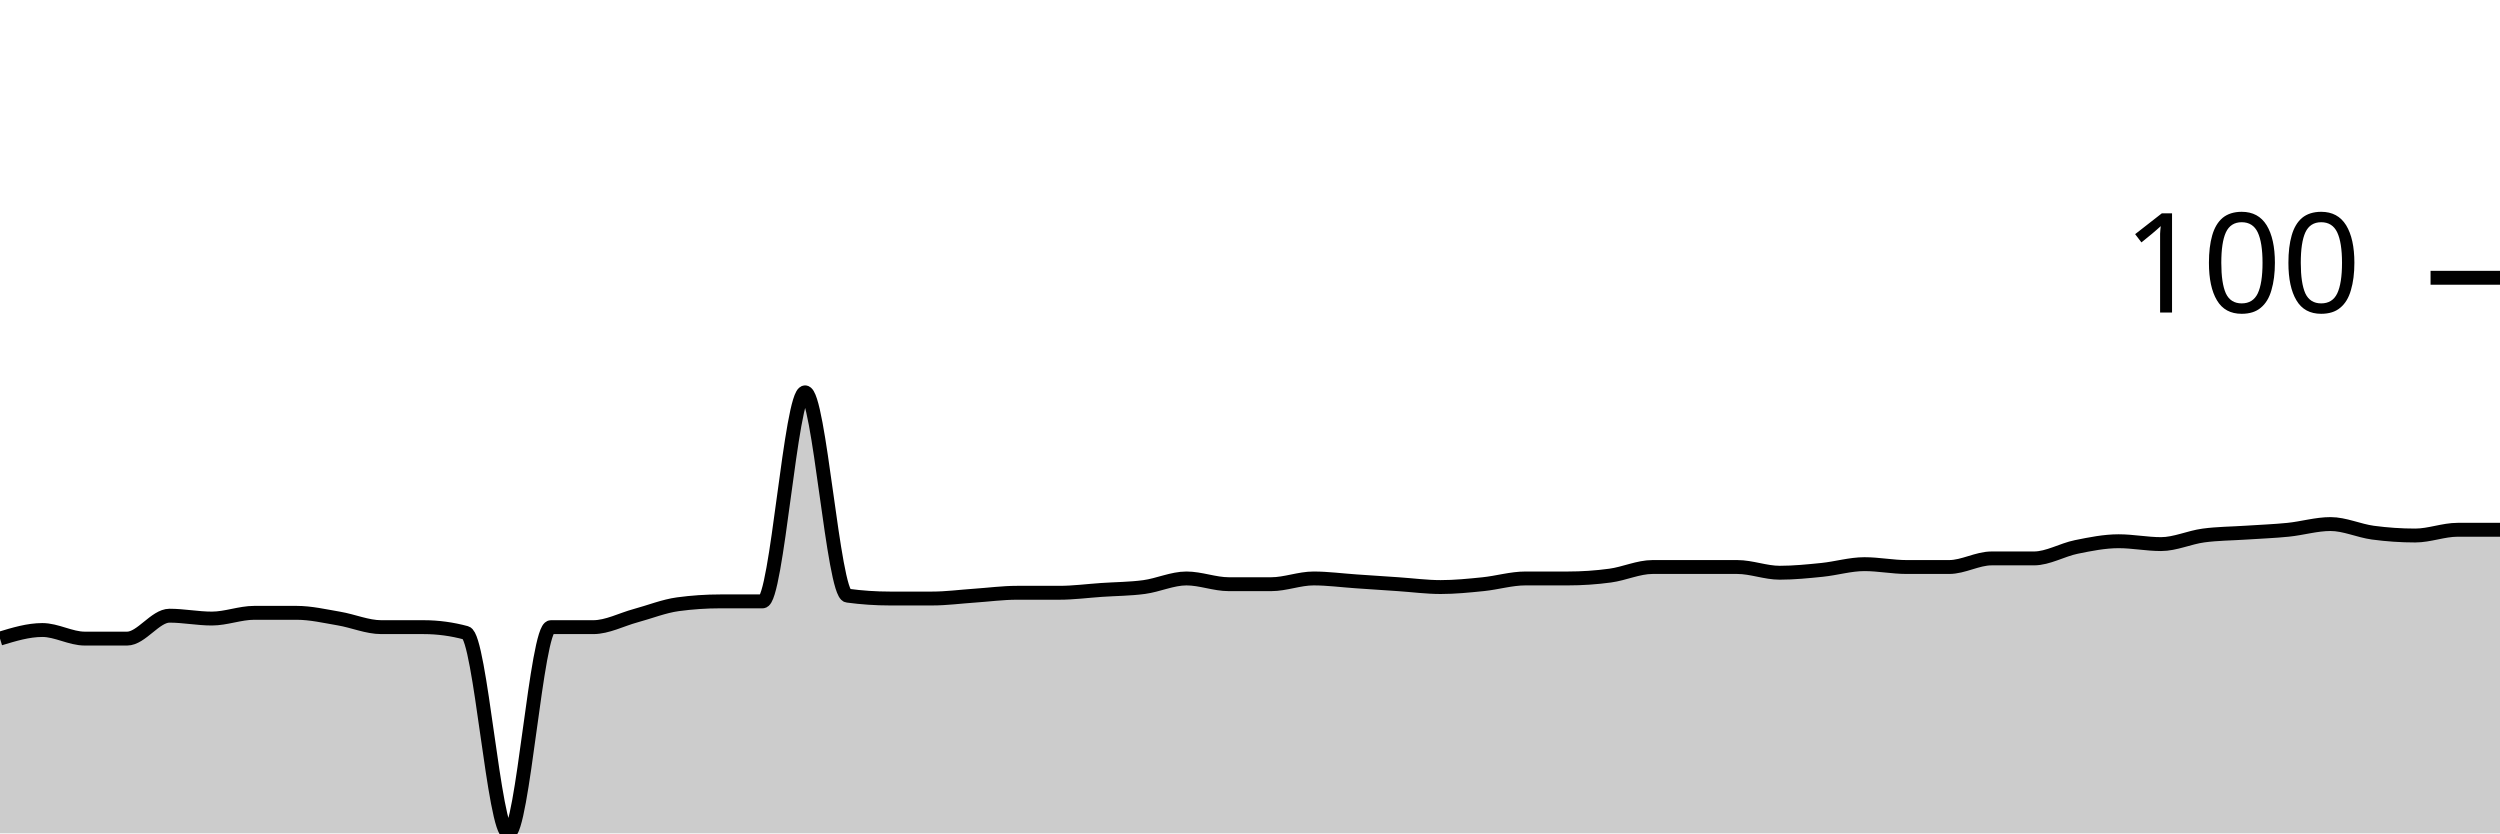
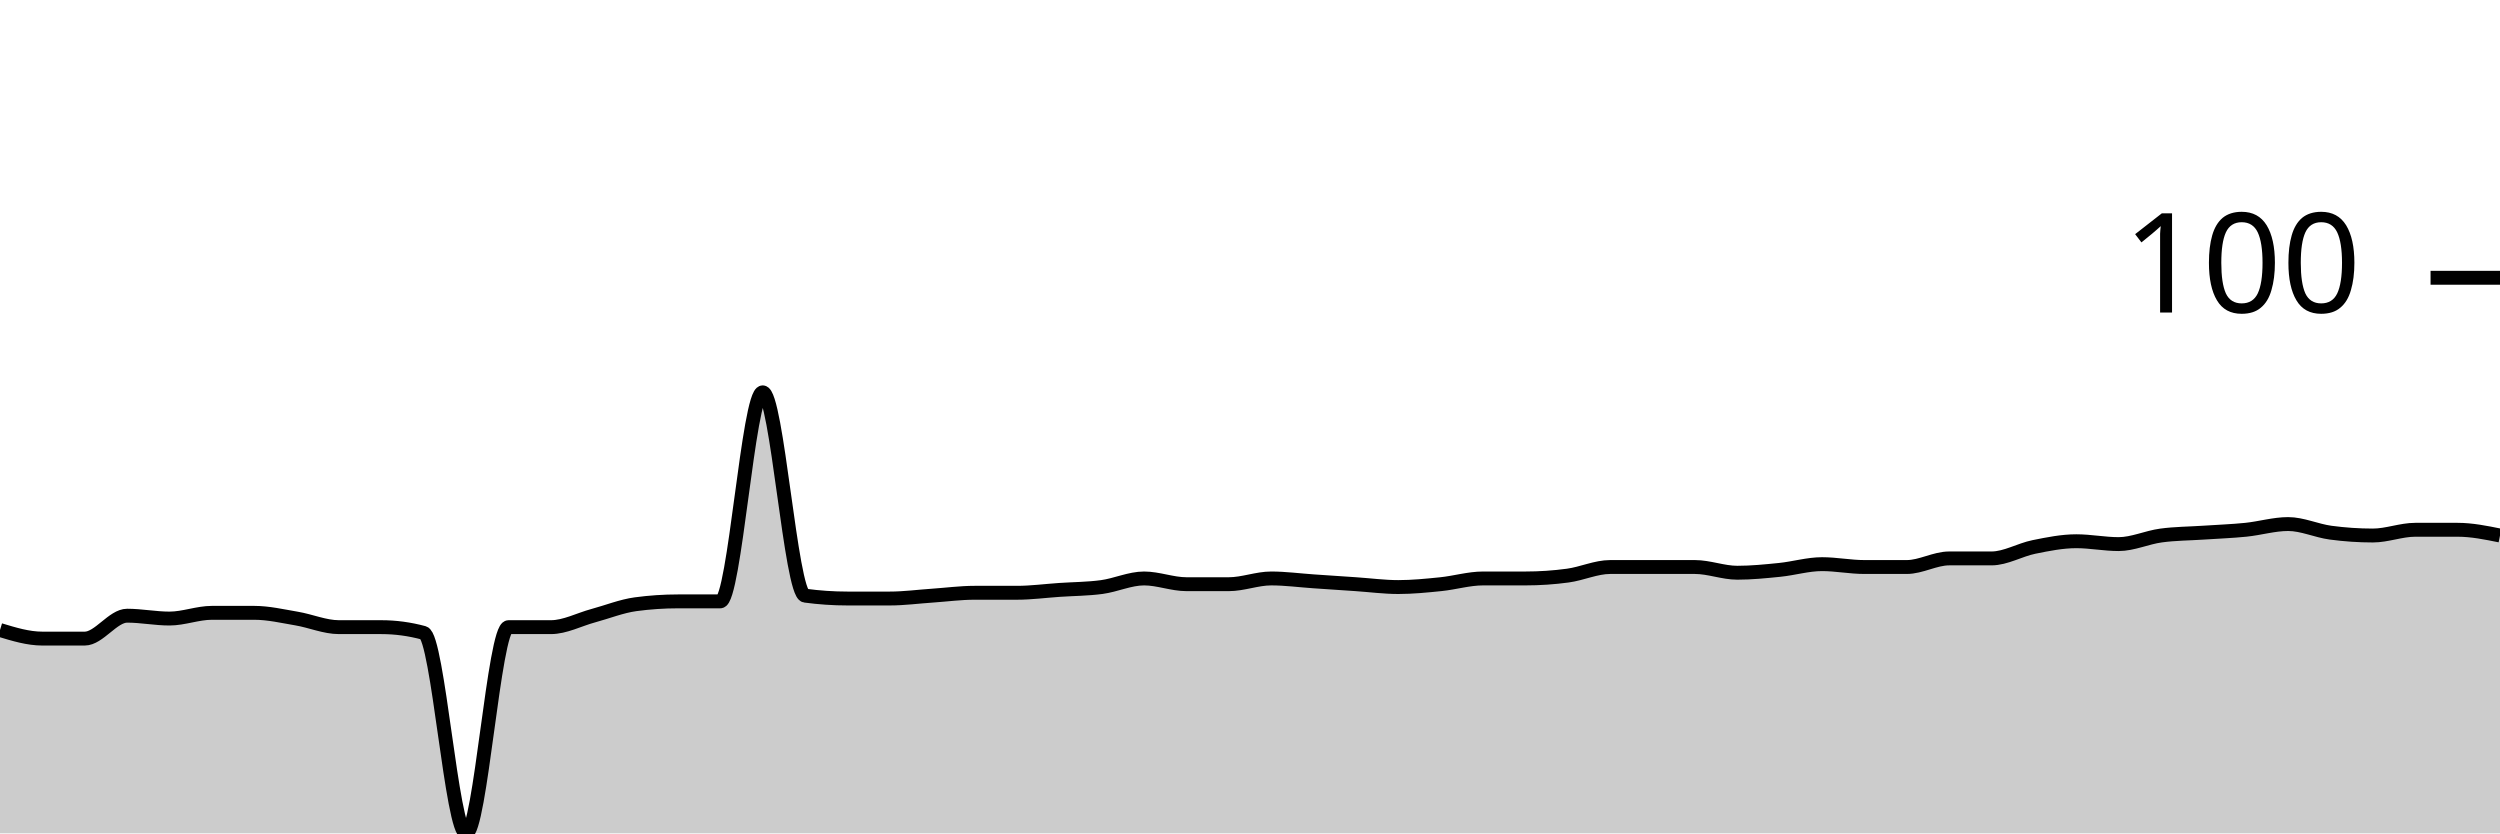
<svg xmlns="http://www.w3.org/2000/svg" viewBox="0 0 180 60">
  <g transform="translate(0,20)">
-     <path class="area" fill="rgba(0, 0, 0, 0.2)" d="M0,25.979C1.017,25.67,2.034,25.361,3.051,25.361C4.068,25.361,5.085,25.979,6.102,25.979C7.119,25.979,8.136,25.979,9.153,25.979C10.169,25.979,11.186,24.33,12.203,24.33C13.22,24.33,14.237,24.536,15.254,24.536C16.271,24.536,17.288,24.124,18.305,24.124C19.322,24.124,20.339,24.124,21.356,24.124C22.373,24.124,23.39,24.364,24.407,24.536C25.424,24.708,26.441,25.155,27.458,25.155C28.475,25.155,29.492,25.155,30.508,25.155C31.525,25.155,32.542,25.292,33.559,25.567C34.576,25.842,35.593,40,36.61,40C37.627,40,38.644,25.155,39.661,25.155C40.678,25.155,41.695,25.155,42.712,25.155C43.729,25.155,44.746,24.605,45.763,24.33C46.78,24.055,47.797,23.643,48.814,23.505C49.831,23.368,50.847,23.299,51.864,23.299C52.881,23.299,53.898,23.299,54.915,23.299C55.932,23.299,56.949,8.247,57.966,8.247C58.983,8.247,60,22.749,61.017,22.887C62.034,23.024,63.051,23.093,64.068,23.093C65.085,23.093,66.102,23.093,67.119,23.093C68.136,23.093,69.153,22.955,70.169,22.887C71.186,22.818,72.203,22.68,73.22,22.68C74.237,22.68,75.254,22.68,76.271,22.68C77.288,22.68,78.305,22.543,79.322,22.474C80.339,22.405,81.356,22.405,82.373,22.268C83.39,22.131,84.407,21.649,85.424,21.649C86.441,21.649,87.458,22.062,88.475,22.062C89.492,22.062,90.508,22.062,91.525,22.062C92.542,22.062,93.559,21.649,94.576,21.649C95.593,21.649,96.61,21.787,97.627,21.856C98.644,21.924,99.661,21.993,100.678,22.062C101.695,22.131,102.712,22.268,103.729,22.268C104.746,22.268,105.763,22.165,106.78,22.062C107.797,21.959,108.814,21.649,109.831,21.649C110.847,21.649,111.864,21.649,112.881,21.649C113.898,21.649,114.915,21.581,115.932,21.443C116.949,21.306,117.966,20.825,118.983,20.825C120,20.825,121.017,20.825,122.034,20.825C123.051,20.825,124.068,20.825,125.085,20.825C126.102,20.825,127.119,21.237,128.136,21.237C129.153,21.237,130.169,21.134,131.186,21.031C132.203,20.928,133.22,20.619,134.237,20.619C135.254,20.619,136.271,20.825,137.288,20.825C138.305,20.825,139.322,20.825,140.339,20.825C141.356,20.825,142.373,20.206,143.39,20.206C144.407,20.206,145.424,20.206,146.441,20.206C147.458,20.206,148.475,19.588,149.492,19.381C150.508,19.175,151.525,18.969,152.542,18.969C153.559,18.969,154.576,19.175,155.593,19.175C156.61,19.175,157.627,18.694,158.644,18.557C159.661,18.419,160.678,18.419,161.695,18.351C162.712,18.282,163.729,18.247,164.746,18.144C165.763,18.041,166.78,17.732,167.797,17.732C168.814,17.732,169.831,18.213,170.847,18.351C171.864,18.488,172.881,18.557,173.898,18.557C174.915,18.557,175.932,18.144,176.949,18.144C177.966,18.144,178.983,18.144,180,18.144L180,40C178.983,40,177.966,40,176.949,40C175.932,40,174.915,40,173.898,40C172.881,40,171.864,40,170.847,40C169.831,40,168.814,40,167.797,40C166.78,40,165.763,40,164.746,40C163.729,40,162.712,40,161.695,40C160.678,40,159.661,40,158.644,40C157.627,40,156.61,40,155.593,40C154.576,40,153.559,40,152.542,40C151.525,40,150.508,40,149.492,40C148.475,40,147.458,40,146.441,40C145.424,40,144.407,40,143.39,40C142.373,40,141.356,40,140.339,40C139.322,40,138.305,40,137.288,40C136.271,40,135.254,40,134.237,40C133.22,40,132.203,40,131.186,40C130.169,40,129.153,40,128.136,40C127.119,40,126.102,40,125.085,40C124.068,40,123.051,40,122.034,40C121.017,40,120,40,118.983,40C117.966,40,116.949,40,115.932,40C114.915,40,113.898,40,112.881,40C111.864,40,110.847,40,109.831,40C108.814,40,107.797,40,106.78,40C105.763,40,104.746,40,103.729,40C102.712,40,101.695,40,100.678,40C99.661,40,98.644,40,97.627,40C96.61,40,95.593,40,94.576,40C93.559,40,92.542,40,91.525,40C90.508,40,89.492,40,88.475,40C87.458,40,86.441,40,85.424,40C84.407,40,83.39,40,82.373,40C81.356,40,80.339,40,79.322,40C78.305,40,77.288,40,76.271,40C75.254,40,74.237,40,73.22,40C72.203,40,71.186,40,70.169,40C69.153,40,68.136,40,67.119,40C66.102,40,65.085,40,64.068,40C63.051,40,62.034,40,61.017,40C60,40,58.983,40,57.966,40C56.949,40,55.932,40,54.915,40C53.898,40,52.881,40,51.864,40C50.847,40,49.831,40,48.814,40C47.797,40,46.78,40,45.763,40C44.746,40,43.729,40,42.712,40C41.695,40,40.678,40,39.661,40C38.644,40,37.627,40,36.61,40C35.593,40,34.576,40,33.559,40C32.542,40,31.525,40,30.508,40C29.492,40,28.475,40,27.458,40C26.441,40,25.424,40,24.407,40C23.39,40,22.373,40,21.356,40C20.339,40,19.322,40,18.305,40C17.288,40,16.271,40,15.254,40C14.237,40,13.22,40,12.203,40C11.186,40,10.169,40,9.153,40C8.136,40,7.119,40,6.102,40C5.085,40,4.068,40,3.051,40C2.034,40,1.017,40,0,40Z" />
-     <path class="line" stroke="black" fill="none" d="M0,25.979C1.017,25.67,2.034,25.361,3.051,25.361C4.068,25.361,5.085,25.979,6.102,25.979C7.119,25.979,8.136,25.979,9.153,25.979C10.169,25.979,11.186,24.33,12.203,24.33C13.22,24.33,14.237,24.536,15.254,24.536C16.271,24.536,17.288,24.124,18.305,24.124C19.322,24.124,20.339,24.124,21.356,24.124C22.373,24.124,23.39,24.364,24.407,24.536C25.424,24.708,26.441,25.155,27.458,25.155C28.475,25.155,29.492,25.155,30.508,25.155C31.525,25.155,32.542,25.292,33.559,25.567C34.576,25.842,35.593,40,36.61,40C37.627,40,38.644,25.155,39.661,25.155C40.678,25.155,41.695,25.155,42.712,25.155C43.729,25.155,44.746,24.605,45.763,24.33C46.78,24.055,47.797,23.643,48.814,23.505C49.831,23.368,50.847,23.299,51.864,23.299C52.881,23.299,53.898,23.299,54.915,23.299C55.932,23.299,56.949,8.247,57.966,8.247C58.983,8.247,60,22.749,61.017,22.887C62.034,23.024,63.051,23.093,64.068,23.093C65.085,23.093,66.102,23.093,67.119,23.093C68.136,23.093,69.153,22.955,70.169,22.887C71.186,22.818,72.203,22.68,73.22,22.68C74.237,22.68,75.254,22.68,76.271,22.68C77.288,22.68,78.305,22.543,79.322,22.474C80.339,22.405,81.356,22.405,82.373,22.268C83.39,22.131,84.407,21.649,85.424,21.649C86.441,21.649,87.458,22.062,88.475,22.062C89.492,22.062,90.508,22.062,91.525,22.062C92.542,22.062,93.559,21.649,94.576,21.649C95.593,21.649,96.61,21.787,97.627,21.856C98.644,21.924,99.661,21.993,100.678,22.062C101.695,22.131,102.712,22.268,103.729,22.268C104.746,22.268,105.763,22.165,106.78,22.062C107.797,21.959,108.814,21.649,109.831,21.649C110.847,21.649,111.864,21.649,112.881,21.649C113.898,21.649,114.915,21.581,115.932,21.443C116.949,21.306,117.966,20.825,118.983,20.825C120,20.825,121.017,20.825,122.034,20.825C123.051,20.825,124.068,20.825,125.085,20.825C126.102,20.825,127.119,21.237,128.136,21.237C129.153,21.237,130.169,21.134,131.186,21.031C132.203,20.928,133.22,20.619,134.237,20.619C135.254,20.619,136.271,20.825,137.288,20.825C138.305,20.825,139.322,20.825,140.339,20.825C141.356,20.825,142.373,20.206,143.39,20.206C144.407,20.206,145.424,20.206,146.441,20.206C147.458,20.206,148.475,19.588,149.492,19.381C150.508,19.175,151.525,18.969,152.542,18.969C153.559,18.969,154.576,19.175,155.593,19.175C156.61,19.175,157.627,18.694,158.644,18.557C159.661,18.419,160.678,18.419,161.695,18.351C162.712,18.282,163.729,18.247,164.746,18.144C165.763,18.041,166.78,17.732,167.797,17.732C168.814,17.732,169.831,18.213,170.847,18.351C171.864,18.488,172.881,18.557,173.898,18.557C174.915,18.557,175.932,18.144,176.949,18.144C177.966,18.144,178.983,18.144,180,18.144" />
+     <path class="area" fill="rgba(0, 0, 0, 0.2)" d="M0,25.361C1.017,25.67,2.034,25.979,3.051,25.979C4.068,25.979,5.085,25.979,6.102,25.979C7.119,25.979,8.136,24.33,9.153,24.33C10.169,24.33,11.186,24.536,12.203,24.536C13.22,24.536,14.237,24.124,15.254,24.124C16.271,24.124,17.288,24.124,18.305,24.124C19.322,24.124,20.339,24.364,21.356,24.536C22.373,24.708,23.39,25.155,24.407,25.155C25.424,25.155,26.441,25.155,27.458,25.155C28.475,25.155,29.492,25.292,30.508,25.567C31.525,25.842,32.542,40,33.559,40C34.576,40,35.593,25.155,36.61,25.155C37.627,25.155,38.644,25.155,39.661,25.155C40.678,25.155,41.695,24.605,42.712,24.33C43.729,24.055,44.746,23.643,45.763,23.505C46.78,23.368,47.797,23.299,48.814,23.299C49.831,23.299,50.847,23.299,51.864,23.299C52.881,23.299,53.898,8.247,54.915,8.247C55.932,8.247,56.949,22.749,57.966,22.887C58.983,23.024,60,23.093,61.017,23.093C62.034,23.093,63.051,23.093,64.068,23.093C65.085,23.093,66.102,22.955,67.119,22.887C68.136,22.818,69.153,22.68,70.169,22.68C71.186,22.68,72.203,22.68,73.22,22.68C74.237,22.68,75.254,22.543,76.271,22.474C77.288,22.405,78.305,22.405,79.322,22.268C80.339,22.131,81.356,21.649,82.373,21.649C83.39,21.649,84.407,22.062,85.424,22.062C86.441,22.062,87.458,22.062,88.475,22.062C89.492,22.062,90.508,21.649,91.525,21.649C92.542,21.649,93.559,21.787,94.576,21.856C95.593,21.924,96.61,21.993,97.627,22.062C98.644,22.131,99.661,22.268,100.678,22.268C101.695,22.268,102.712,22.165,103.729,22.062C104.746,21.959,105.763,21.649,106.78,21.649C107.797,21.649,108.814,21.649,109.831,21.649C110.847,21.649,111.864,21.581,112.881,21.443C113.898,21.306,114.915,20.825,115.932,20.825C116.949,20.825,117.966,20.825,118.983,20.825C120,20.825,121.017,20.825,122.034,20.825C123.051,20.825,124.068,21.237,125.085,21.237C126.102,21.237,127.119,21.134,128.136,21.031C129.153,20.928,130.169,20.619,131.186,20.619C132.203,20.619,133.22,20.825,134.237,20.825C135.254,20.825,136.271,20.825,137.288,20.825C138.305,20.825,139.322,20.206,140.339,20.206C141.356,20.206,142.373,20.206,143.39,20.206C144.407,20.206,145.424,19.588,146.441,19.381C147.458,19.175,148.475,18.969,149.492,18.969C150.508,18.969,151.525,19.175,152.542,19.175C153.559,19.175,154.576,18.694,155.593,18.557C156.61,18.419,157.627,18.419,158.644,18.351C159.661,18.282,160.678,18.247,161.695,18.144C162.712,18.041,163.729,17.732,164.746,17.732C165.763,17.732,166.78,18.213,167.797,18.351C168.814,18.488,169.831,18.557,170.847,18.557C171.864,18.557,172.881,18.144,173.898,18.144C174.915,18.144,175.932,18.144,176.949,18.144C177.966,18.144,178.983,18.351,180,18.557L180,40C178.983,40,177.966,40,176.949,40C175.932,40,174.915,40,173.898,40C172.881,40,171.864,40,170.847,40C169.831,40,168.814,40,167.797,40C166.78,40,165.763,40,164.746,40C163.729,40,162.712,40,161.695,40C160.678,40,159.661,40,158.644,40C157.627,40,156.61,40,155.593,40C154.576,40,153.559,40,152.542,40C151.525,40,150.508,40,149.492,40C148.475,40,147.458,40,146.441,40C145.424,40,144.407,40,143.39,40C142.373,40,141.356,40,140.339,40C139.322,40,138.305,40,137.288,40C136.271,40,135.254,40,134.237,40C133.22,40,132.203,40,131.186,40C130.169,40,129.153,40,128.136,40C127.119,40,126.102,40,125.085,40C124.068,40,123.051,40,122.034,40C121.017,40,120,40,118.983,40C117.966,40,116.949,40,115.932,40C114.915,40,113.898,40,112.881,40C111.864,40,110.847,40,109.831,40C108.814,40,107.797,40,106.78,40C105.763,40,104.746,40,103.729,40C102.712,40,101.695,40,100.678,40C99.661,40,98.644,40,97.627,40C96.61,40,95.593,40,94.576,40C93.559,40,92.542,40,91.525,40C90.508,40,89.492,40,88.475,40C87.458,40,86.441,40,85.424,40C84.407,40,83.39,40,82.373,40C81.356,40,80.339,40,79.322,40C78.305,40,77.288,40,76.271,40C75.254,40,74.237,40,73.22,40C72.203,40,71.186,40,70.169,40C69.153,40,68.136,40,67.119,40C66.102,40,65.085,40,64.068,40C63.051,40,62.034,40,61.017,40C60,40,58.983,40,57.966,40C56.949,40,55.932,40,54.915,40C53.898,40,52.881,40,51.864,40C50.847,40,49.831,40,48.814,40C47.797,40,46.78,40,45.763,40C44.746,40,43.729,40,42.712,40C41.695,40,40.678,40,39.661,40C38.644,40,37.627,40,36.61,40C35.593,40,34.576,40,33.559,40C32.542,40,31.525,40,30.508,40C29.492,40,28.475,40,27.458,40C26.441,40,25.424,40,24.407,40C23.39,40,22.373,40,21.356,40C20.339,40,19.322,40,18.305,40C17.288,40,16.271,40,15.254,40C14.237,40,13.22,40,12.203,40C11.186,40,10.169,40,9.153,40C8.136,40,7.119,40,6.102,40C5.085,40,4.068,40,3.051,40C2.034,40,1.017,40,0,40Z" />
+     <path class="line" stroke="black" fill="none" d="M0,25.361C1.017,25.67,2.034,25.979,3.051,25.979C4.068,25.979,5.085,25.979,6.102,25.979C7.119,25.979,8.136,24.33,9.153,24.33C10.169,24.33,11.186,24.536,12.203,24.536C13.22,24.536,14.237,24.124,15.254,24.124C16.271,24.124,17.288,24.124,18.305,24.124C19.322,24.124,20.339,24.364,21.356,24.536C22.373,24.708,23.39,25.155,24.407,25.155C25.424,25.155,26.441,25.155,27.458,25.155C28.475,25.155,29.492,25.292,30.508,25.567C31.525,25.842,32.542,40,33.559,40C34.576,40,35.593,25.155,36.61,25.155C37.627,25.155,38.644,25.155,39.661,25.155C40.678,25.155,41.695,24.605,42.712,24.33C43.729,24.055,44.746,23.643,45.763,23.505C46.78,23.368,47.797,23.299,48.814,23.299C49.831,23.299,50.847,23.299,51.864,23.299C52.881,23.299,53.898,8.247,54.915,8.247C55.932,8.247,56.949,22.749,57.966,22.887C58.983,23.024,60,23.093,61.017,23.093C62.034,23.093,63.051,23.093,64.068,23.093C65.085,23.093,66.102,22.955,67.119,22.887C68.136,22.818,69.153,22.68,70.169,22.68C71.186,22.68,72.203,22.68,73.22,22.68C74.237,22.68,75.254,22.543,76.271,22.474C77.288,22.405,78.305,22.405,79.322,22.268C80.339,22.131,81.356,21.649,82.373,21.649C83.39,21.649,84.407,22.062,85.424,22.062C86.441,22.062,87.458,22.062,88.475,22.062C89.492,22.062,90.508,21.649,91.525,21.649C92.542,21.649,93.559,21.787,94.576,21.856C95.593,21.924,96.61,21.993,97.627,22.062C98.644,22.131,99.661,22.268,100.678,22.268C101.695,22.268,102.712,22.165,103.729,22.062C104.746,21.959,105.763,21.649,106.78,21.649C107.797,21.649,108.814,21.649,109.831,21.649C110.847,21.649,111.864,21.581,112.881,21.443C113.898,21.306,114.915,20.825,115.932,20.825C116.949,20.825,117.966,20.825,118.983,20.825C120,20.825,121.017,20.825,122.034,20.825C123.051,20.825,124.068,21.237,125.085,21.237C126.102,21.237,127.119,21.134,128.136,21.031C129.153,20.928,130.169,20.619,131.186,20.619C132.203,20.619,133.22,20.825,134.237,20.825C135.254,20.825,136.271,20.825,137.288,20.825C138.305,20.825,139.322,20.206,140.339,20.206C141.356,20.206,142.373,20.206,143.39,20.206C144.407,20.206,145.424,19.588,146.441,19.381C147.458,19.175,148.475,18.969,149.492,18.969C150.508,18.969,151.525,19.175,152.542,19.175C153.559,19.175,154.576,18.694,155.593,18.557C156.61,18.419,157.627,18.419,158.644,18.351C159.661,18.282,160.678,18.247,161.695,18.144C162.712,18.041,163.729,17.732,164.746,17.732C165.763,17.732,166.78,18.213,167.797,18.351C168.814,18.488,169.831,18.557,170.847,18.557C171.864,18.557,172.881,18.144,173.898,18.144C174.915,18.144,175.932,18.144,176.949,18.144C177.966,18.144,178.983,18.351,180,18.557" />
    <path class="axis-ceiling" stroke-width="1" stroke="black" fill="none" d="M175,0L180,0" />
    <text class="axis-ceiling-label" font-family="sans-serif" text-anchor="end" font-size="10px" x="170" y="2.5">100</text>
  </g>
</svg>
